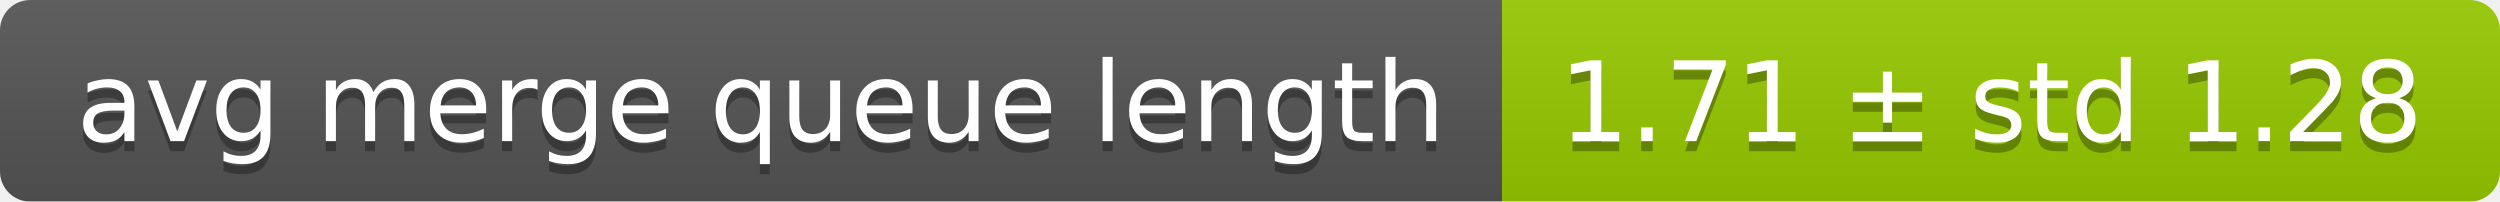
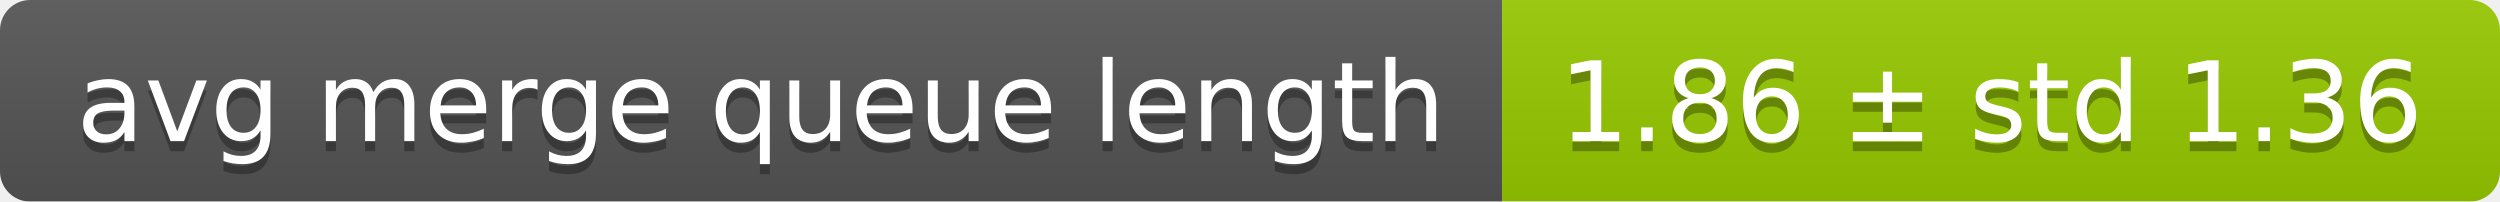
<svg xmlns="http://www.w3.org/2000/svg" width="248" height="20">
  <linearGradient id="smooth" x2="0" y2="100%">
    <stop offset="0" stop-color="#bbb" stop-opacity=".1" />
    <stop offset="1" stop-opacity=".1" />
  </linearGradient>
  <mask id="round">
    <rect width="248" height="20" rx="3" fill="#fff" />
  </mask>
  <g mask="url(#round)">
    <rect width="149" height="20" fill="#555" />
    <rect x="149" width="99" height="20" fill="#97ca00" />
    <rect width="248" height="20" fill="url(#smooth)" />
  </g>
  <g fill="#fff" text-anchor="middle" font-family="DejaVu Sans,Verdana,Geneva,sans-serif" font-size="11">
    <text x="75.5" y="15" fill="#010101" fill-opacity=".3">avg merge queue length</text>
    <text x="75.5" y="14">avg merge queue length</text>
-     <text x="197.5" y="15" fill="#010101" fill-opacity=".3">1.71 ± std 1.28</text>
-     <text x="197.5" y="14">1.71 ± std 1.28</text>
+     <text x="197.5" y="15" fill="#010101" fill-opacity=".3">1.86 ± std 1.36</text>
+     <text x="197.5" y="14">1.86 ± std 1.36</text>
  </g>
</svg>
